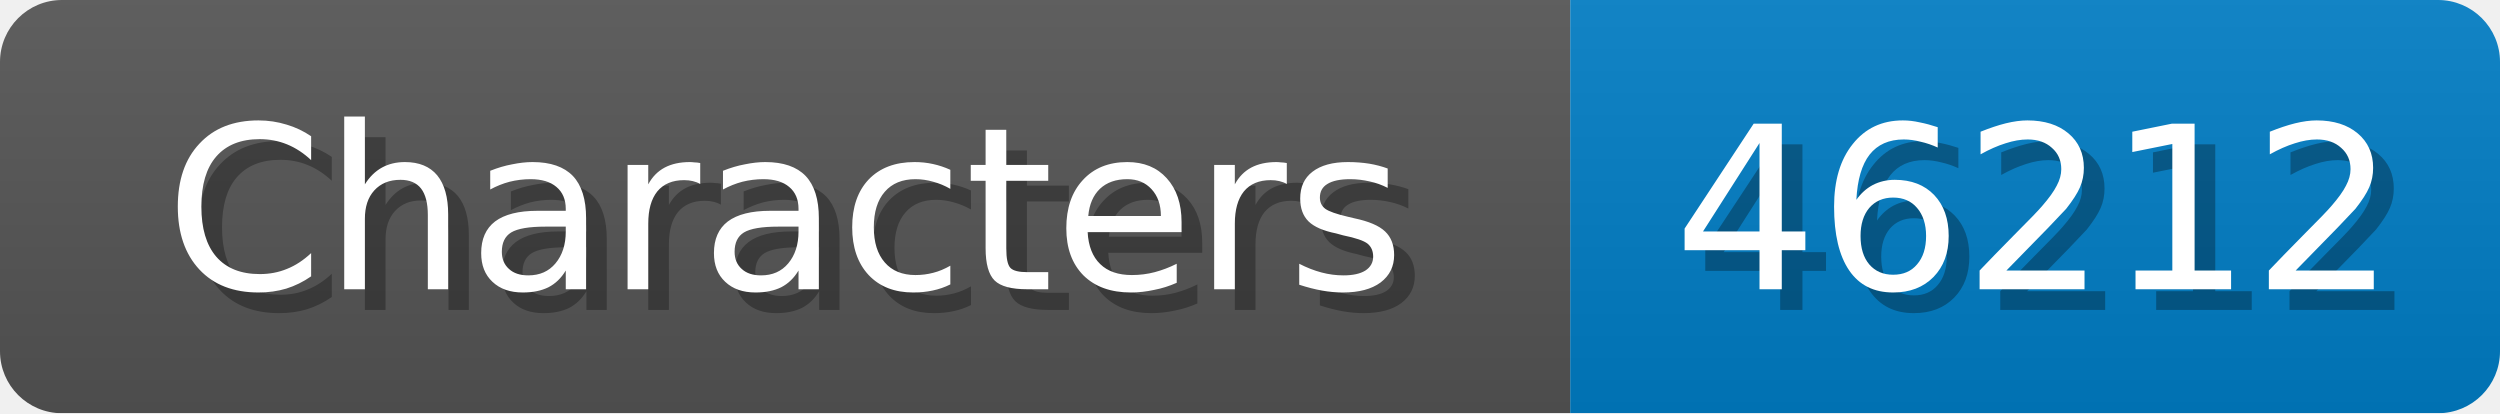
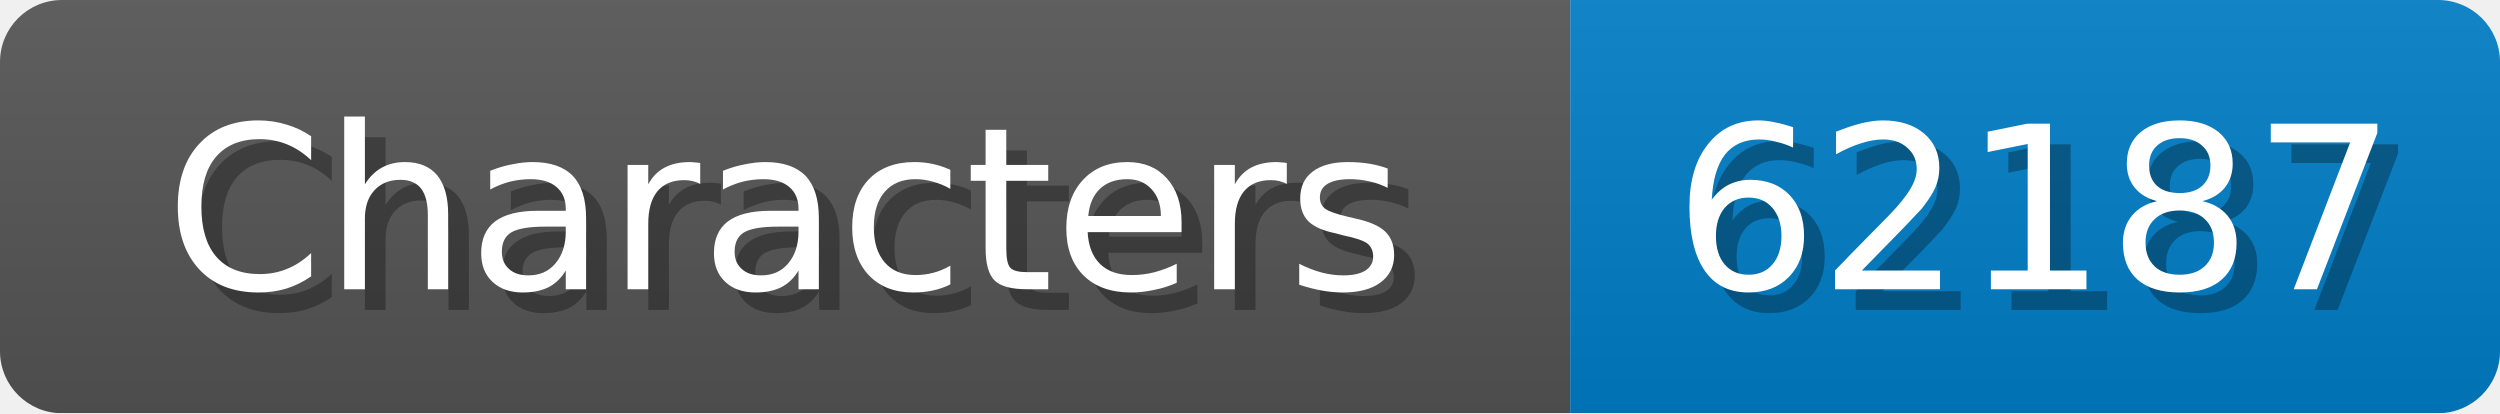
<svg xmlns="http://www.w3.org/2000/svg" width="121" height="20">
  <linearGradient id="b" x2="0" y2="100%">
    <stop offset="0" stop-color="#bbb" stop-opacity=".1" />
    <stop offset="1" stop-opacity=".1" />
  </linearGradient>
  <mask id="anybadge_1">
    <rect width="121" height="20" rx="3" fill="#fff" />
  </mask>
  <g mask="url(#anybadge_1)">
    <path fill="#555" d="M0 0h76v20H0z" />
    <path fill="#007ec6" d="M76 0h45v20H76z" />
    <path fill="url(#b)" d="M0 0h121v20H0z" />
  </g>
  <g fill="#fff" text-anchor="middle" font-family="DejaVu Sans,Verdana,Geneva,sans-serif" font-size="11">
    <text x="39.0" y="15" fill="#010101" fill-opacity=".3">Characters</text>
    <text x="38.0" y="14">Characters</text>
  </g>
  <g fill="#fff" text-anchor="middle" font-family="DejaVu Sans,Verdana,Geneva,sans-serif" font-size="11">
-     <text x="99.5" y="15" fill="#010101" fill-opacity=".3">46212</text>
-     <text x="98.5" y="14">46212</text>
+     <text x="99.5" y="15" fill="#010101" fill-opacity=".3">62187</text>
+     <text x="98.5" y="14">62187</text>
  </g>
</svg>
